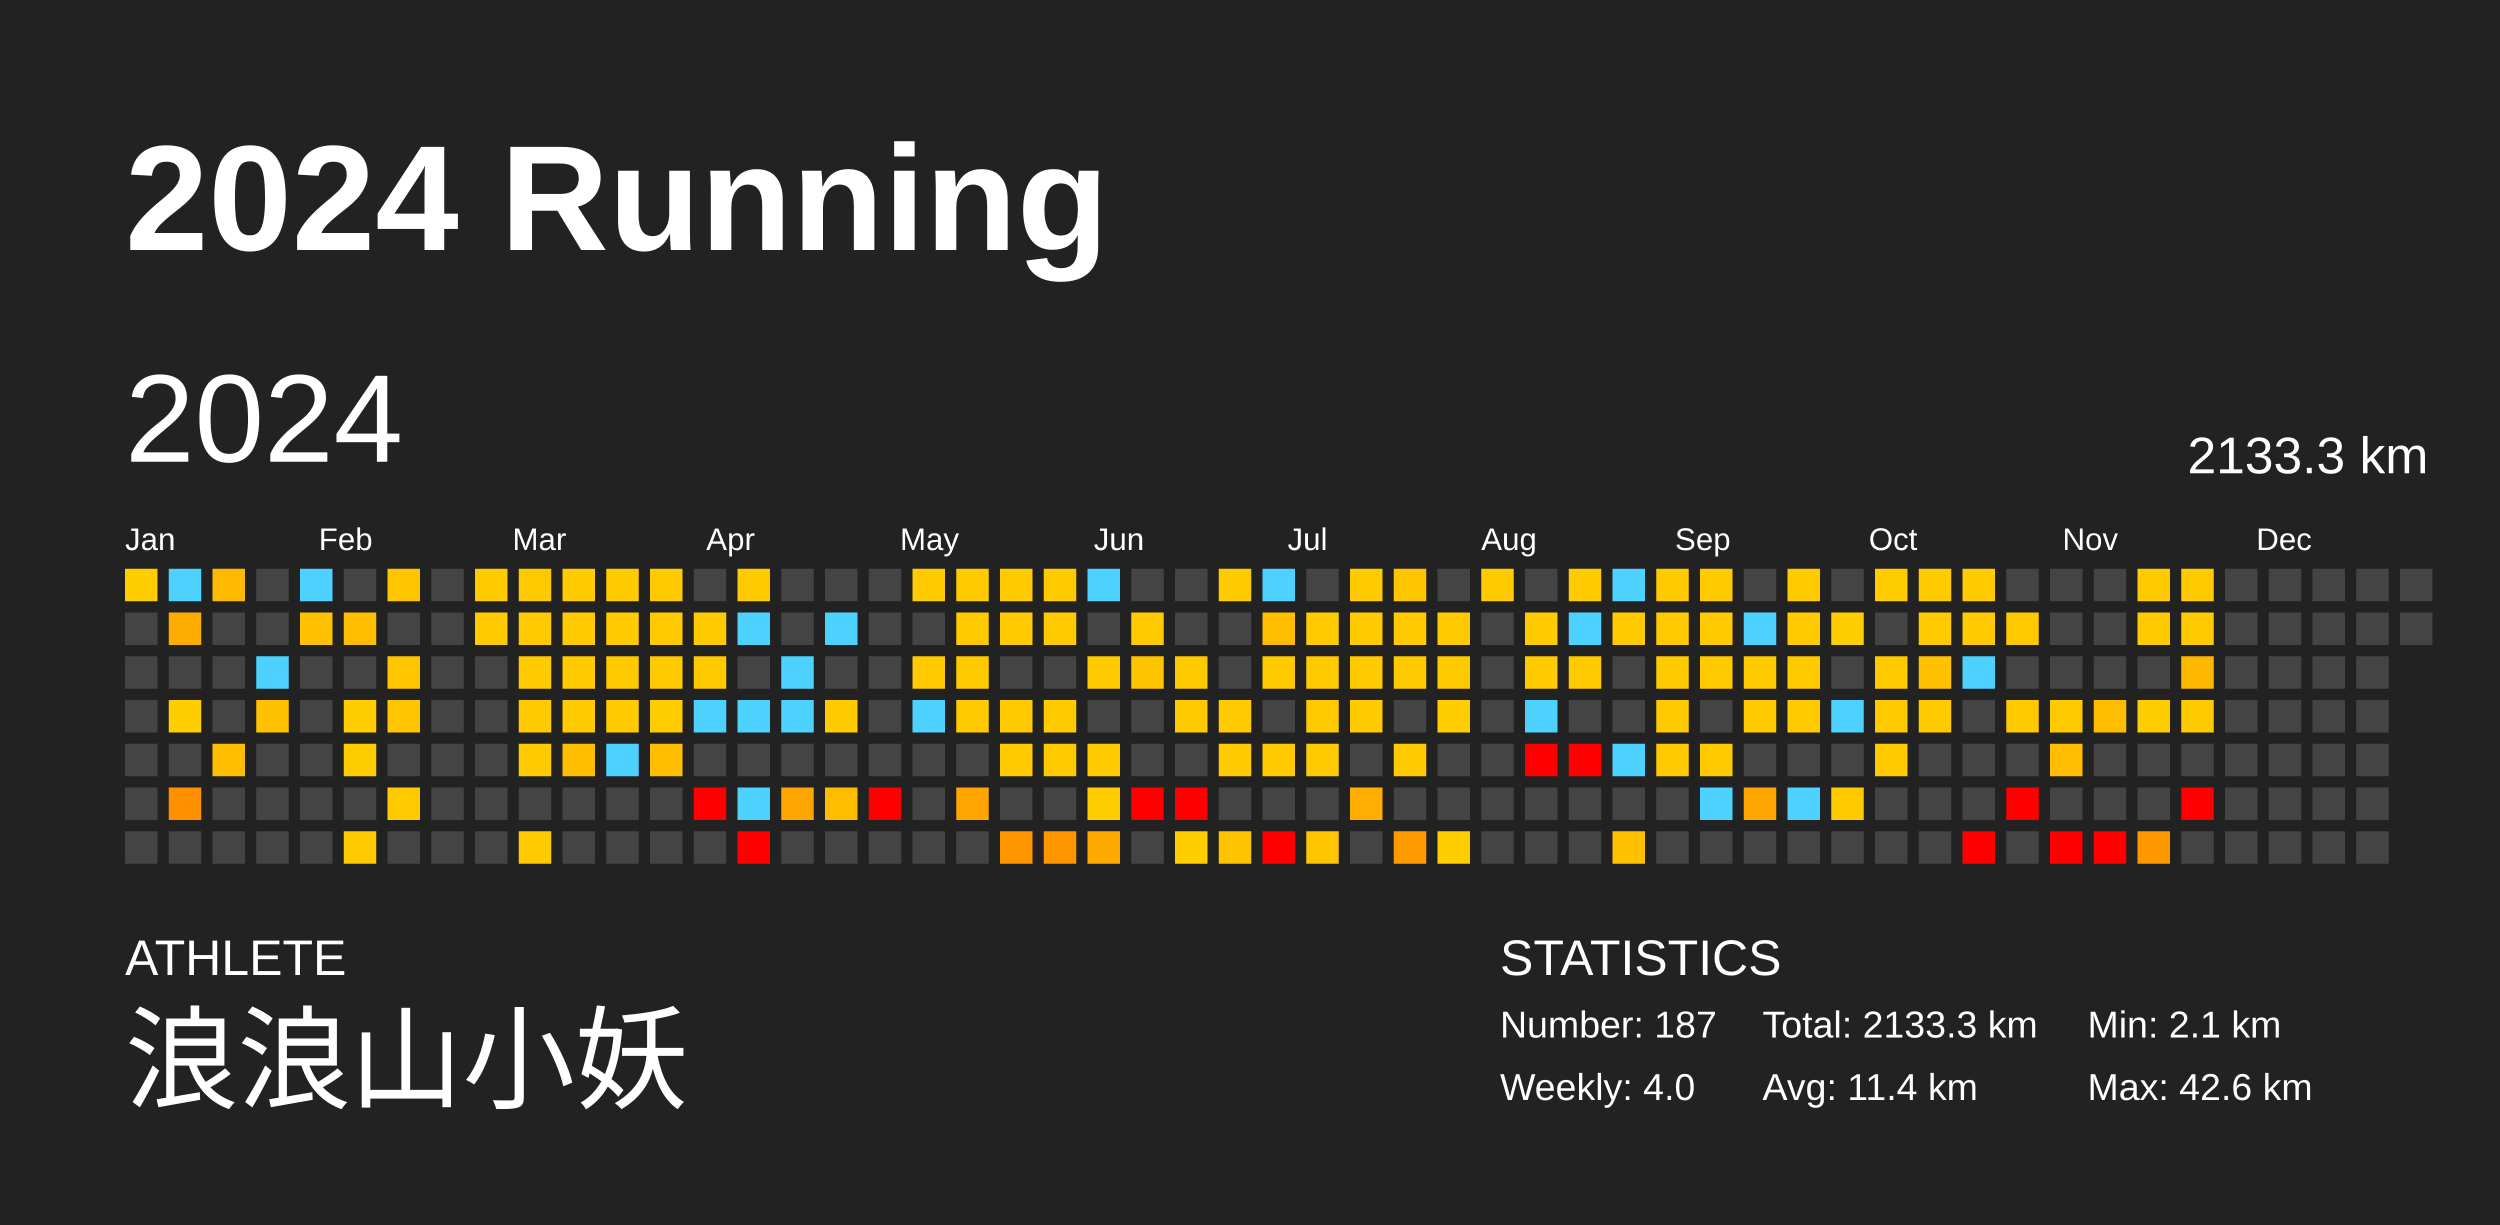
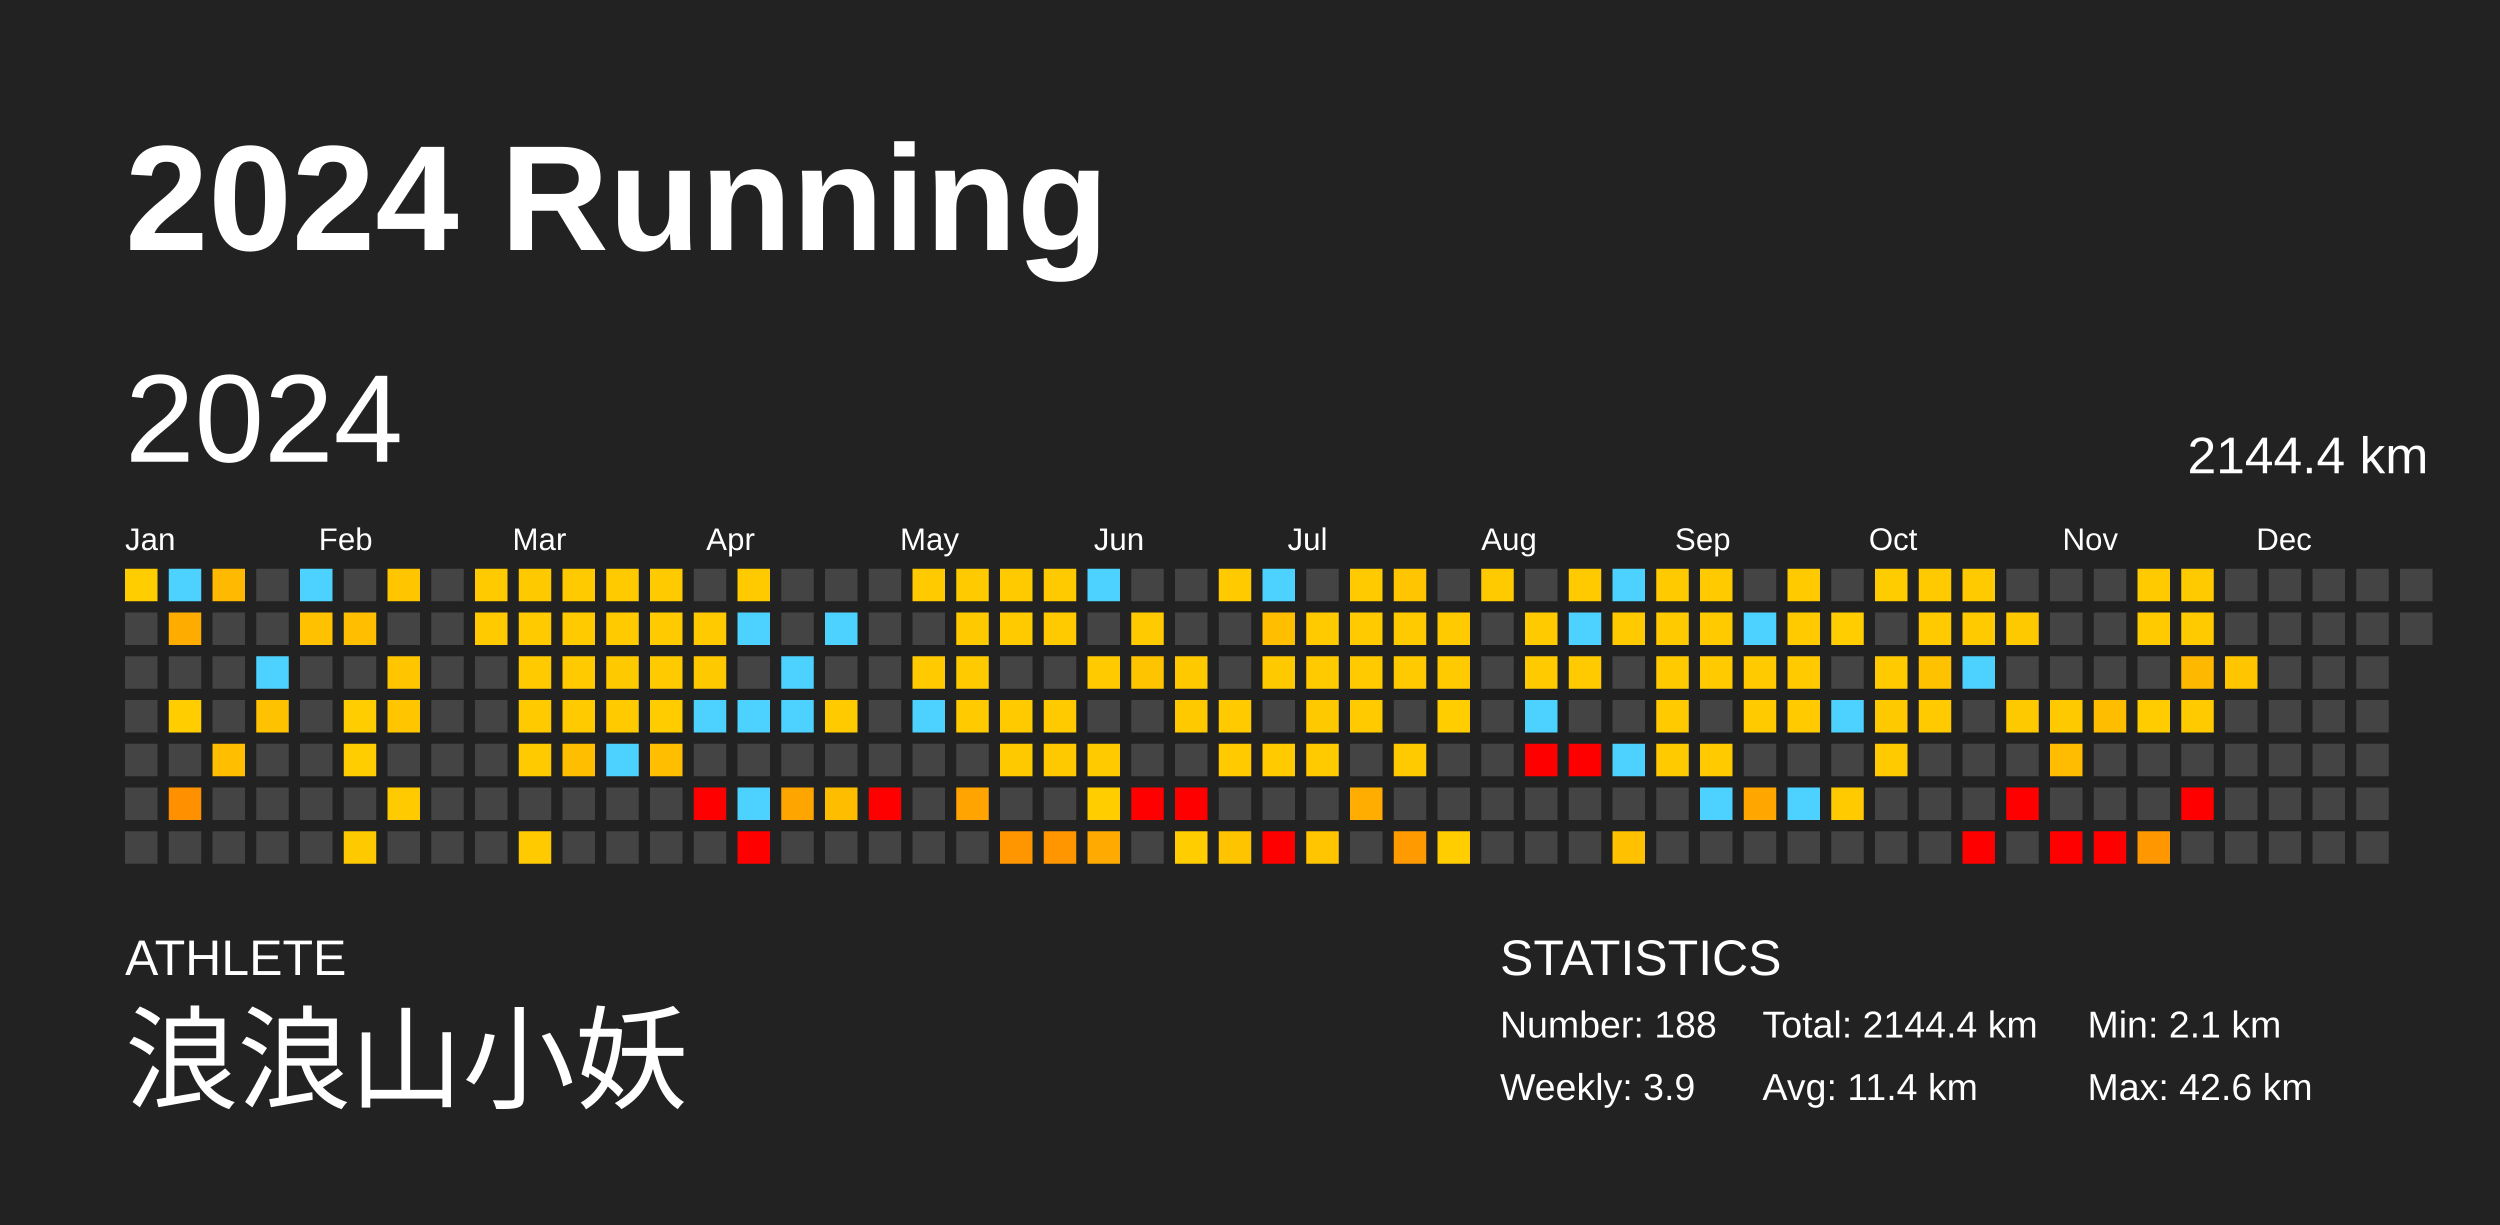
<svg xmlns="http://www.w3.org/2000/svg" baseProfile="full" height="98mm" version="1.1" viewBox="0,0,200,98" width="200mm">
  <defs />
  <rect fill="#222222" height="98" width="200" x="0" y="0" />
  <text fill="#FFFFFF" style="font-size:12px; font-family:Arial; font-weight:bold;" x="10" y="20">2024 Running</text>
  <text fill="#FFFFFF" style="font-size:4px; font-family:Arial" x="10" y="78">ATHLETE</text>
  <text fill="#FFFFFF" style="font-size:9px; font-family:Arial" x="10" y="88">浪浪山小妖</text>
  <text fill="#FFFFFF" style="font-size:4px; font-family:Arial" x="120" y="78">STATISTICS</text>
-   <text fill="#FFFFFF" style="font-size:3px; font-family:Arial" x="120" y="83">Number: 187</text>
-   <text fill="#FFFFFF" style="font-size:3px; font-family:Arial" x="120" y="88">Weekly: 4.0</text>
-   <text fill="#FFFFFF" style="font-size:3px; font-family:Arial" x="141" y="83">Total: 2133.3 km</text>
+   <text fill="#FFFFFF" style="font-size:3px; font-family:Arial" x="120" y="83">Number: 188</text>
+   <text fill="#FFFFFF" style="font-size:3px; font-family:Arial" x="120" y="88">Weekly: 3.9</text>
+   <text fill="#FFFFFF" style="font-size:3px; font-family:Arial" x="141" y="83">Total: 2144.4 km</text>
  <text fill="#FFFFFF" style="font-size:3px; font-family:Arial" x="141" y="88">Avg: 11.4 km</text>
  <text fill="#FFFFFF" style="font-size:3px; font-family:Arial" x="167" y="83">Min: 2.1 km</text>
  <text fill="#FFFFFF" style="font-size:3px; font-family:Arial" x="167" y="88">Max: 42.6 km</text>
  <text dominant-baseline="hanging" fill="#FFFFFF" style="font-size:10.0px; font-family:Arial;" x="10" y="30">2024</text>
-   <text dominant-baseline="hanging" fill="#FFFFFF" style="font-size:4.125px; font-family:Arial;" x="175" y="35">2133.3 km</text>
+   <text dominant-baseline="hanging" fill="#FFFFFF" style="font-size:4.125px; font-family:Arial;" x="175" y="35">2144.4 km</text>
  <text fill="#FFFFFF" style="font-size:2.5px; font-family:Arial" x="10.0" y="44">Jan</text>
  <text fill="#FFFFFF" style="font-size:2.5px; font-family:Arial" x="25.5" y="44">Feb</text>
  <text fill="#FFFFFF" style="font-size:2.5px; font-family:Arial" x="41.0" y="44">Mar</text>
  <text fill="#FFFFFF" style="font-size:2.5px; font-family:Arial" x="56.5" y="44">Apr</text>
  <text fill="#FFFFFF" style="font-size:2.5px; font-family:Arial" x="72.0" y="44">May</text>
  <text fill="#FFFFFF" style="font-size:2.5px; font-family:Arial" x="87.5" y="44">Jun</text>
  <text fill="#FFFFFF" style="font-size:2.5px; font-family:Arial" x="103.0" y="44">Jul</text>
  <text fill="#FFFFFF" style="font-size:2.5px; font-family:Arial" x="118.5" y="44">Aug</text>
  <text fill="#FFFFFF" style="font-size:2.5px; font-family:Arial" x="134.0" y="44">Sep</text>
  <text fill="#FFFFFF" style="font-size:2.5px; font-family:Arial" x="149.5" y="44">Oct</text>
  <text fill="#FFFFFF" style="font-size:2.5px; font-family:Arial" x="165.0" y="44">Nov</text>
  <text fill="#FFFFFF" style="font-size:2.5px; font-family:Arial" x="180.5" y="44">Dec</text>
  <rect fill="#ffcd00" height="2.6" width="2.6" x="10.0" y="45.5" />
  <rect fill="#444444" height="2.6" width="2.6" x="10.0" y="49.0" />
  <rect fill="#444444" height="2.6" width="2.6" x="10.0" y="52.5" />
  <rect fill="#444444" height="2.6" width="2.6" x="10.0" y="56.0" />
  <rect fill="#444444" height="2.6" width="2.6" x="10.0" y="59.5" />
  <rect fill="#444444" height="2.6" width="2.6" x="10.0" y="63.0" />
  <rect fill="#444444" height="2.6" width="2.6" x="10.0" y="66.5" />
  <rect fill="#4dd2ff" height="2.6" width="2.6" x="13.5" y="45.5" />
  <rect fill="#ffac00" height="2.6" width="2.6" x="13.5" y="49.0" />
  <rect fill="#444444" height="2.6" width="2.6" x="13.5" y="52.5" />
  <rect fill="#ffcd00" height="2.6" width="2.6" x="13.5" y="56.0" />
  <rect fill="#444444" height="2.6" width="2.6" x="13.5" y="59.5" />
  <rect fill="#ff9100" height="2.6" width="2.6" x="13.5" y="63.0" />
  <rect fill="#444444" height="2.6" width="2.6" x="13.5" y="66.5" />
  <rect fill="#ffb900" height="2.6" width="2.6" x="17.0" y="45.5" />
  <rect fill="#444444" height="2.6" width="2.6" x="17.0" y="49.0" />
  <rect fill="#444444" height="2.6" width="2.6" x="17.0" y="52.5" />
  <rect fill="#444444" height="2.6" width="2.6" x="17.0" y="56.0" />
  <rect fill="#ffbf00" height="2.6" width="2.6" x="17.0" y="59.5" />
  <rect fill="#444444" height="2.6" width="2.6" x="17.0" y="63.0" />
  <rect fill="#444444" height="2.6" width="2.6" x="17.0" y="66.5" />
  <rect fill="#444444" height="2.6" width="2.6" x="20.5" y="45.5" />
  <rect fill="#444444" height="2.6" width="2.6" x="20.5" y="49.0" />
  <rect fill="#4dd2ff" height="2.6" width="2.6" x="20.5" y="52.5" />
  <rect fill="#ffc200" height="2.6" width="2.6" x="20.5" y="56.0" />
  <rect fill="#444444" height="2.6" width="2.6" x="20.5" y="59.5" />
  <rect fill="#444444" height="2.6" width="2.6" x="20.5" y="63.0" />
  <rect fill="#444444" height="2.6" width="2.6" x="20.5" y="66.5" />
  <rect fill="#4dd2ff" height="2.6" width="2.6" x="24.0" y="45.5" />
  <rect fill="#ffc100" height="2.6" width="2.6" x="24.0" y="49.0" />
  <rect fill="#444444" height="2.6" width="2.6" x="24.0" y="52.5" />
  <rect fill="#444444" height="2.6" width="2.6" x="24.0" y="56.0" />
  <rect fill="#444444" height="2.6" width="2.6" x="24.0" y="59.5" />
  <rect fill="#444444" height="2.6" width="2.6" x="24.0" y="63.0" />
  <rect fill="#444444" height="2.6" width="2.6" x="24.0" y="66.5" />
  <rect fill="#444444" height="2.6" width="2.6" x="27.5" y="45.5" />
  <rect fill="#ffbf00" height="2.6" width="2.6" x="27.5" y="49.0" />
  <rect fill="#444444" height="2.6" width="2.6" x="27.5" y="52.5" />
  <rect fill="#ffcd00" height="2.6" width="2.6" x="27.5" y="56.0" />
  <rect fill="#ffcd00" height="2.6" width="2.6" x="27.5" y="59.5" />
  <rect fill="#444444" height="2.6" width="2.6" x="27.5" y="63.0" />
  <rect fill="#ffc900" height="2.6" width="2.6" x="27.5" y="66.5" />
  <rect fill="#ffc600" height="2.6" width="2.6" x="31.0" y="45.5" />
  <rect fill="#444444" height="2.6" width="2.6" x="31.0" y="49.0" />
  <rect fill="#ffc600" height="2.6" width="2.6" x="31.0" y="52.5" />
  <rect fill="#ffc600" height="2.6" width="2.6" x="31.0" y="56.0" />
  <rect fill="#444444" height="2.6" width="2.6" x="31.0" y="59.5" />
  <rect fill="#ffca00" height="2.6" width="2.6" x="31.0" y="63.0" />
  <rect fill="#444444" height="2.6" width="2.6" x="31.0" y="66.5" />
  <rect fill="#444444" height="2.6" width="2.6" x="34.5" y="45.5" />
  <rect fill="#444444" height="2.6" width="2.6" x="34.5" y="49.0" />
  <rect fill="#444444" height="2.6" width="2.6" x="34.5" y="52.5" />
  <rect fill="#444444" height="2.6" width="2.6" x="34.5" y="56.0" />
  <rect fill="#444444" height="2.6" width="2.6" x="34.5" y="59.5" />
  <rect fill="#444444" height="2.6" width="2.6" x="34.5" y="63.0" />
  <rect fill="#444444" height="2.6" width="2.6" x="34.5" y="66.5" />
  <rect fill="#ffca00" height="2.6" width="2.6" x="38.0" y="45.5" />
  <rect fill="#ffca00" height="2.6" width="2.6" x="38.0" y="49.0" />
  <rect fill="#444444" height="2.6" width="2.6" x="38.0" y="52.5" />
  <rect fill="#444444" height="2.6" width="2.6" x="38.0" y="56.0" />
  <rect fill="#444444" height="2.6" width="2.6" x="38.0" y="59.5" />
  <rect fill="#444444" height="2.6" width="2.6" x="38.0" y="63.0" />
  <rect fill="#444444" height="2.6" width="2.6" x="38.0" y="66.5" />
  <rect fill="#ffc900" height="2.6" width="2.6" x="41.5" y="45.5" />
  <rect fill="#ffca00" height="2.6" width="2.6" x="41.5" y="49.0" />
  <rect fill="#ffca00" height="2.6" width="2.6" x="41.5" y="52.5" />
  <rect fill="#ffca00" height="2.6" width="2.6" x="41.5" y="56.0" />
  <rect fill="#ffca00" height="2.6" width="2.6" x="41.5" y="59.5" />
  <rect fill="#444444" height="2.6" width="2.6" x="41.5" y="63.0" />
  <rect fill="#ffca00" height="2.6" width="2.6" x="41.5" y="66.5" />
  <rect fill="#ffca00" height="2.6" width="2.6" x="45.0" y="45.5" />
  <rect fill="#ffca00" height="2.6" width="2.6" x="45.0" y="49.0" />
  <rect fill="#ffca00" height="2.6" width="2.6" x="45.0" y="52.5" />
  <rect fill="#ffca00" height="2.6" width="2.6" x="45.0" y="56.0" />
  <rect fill="#ffbf00" height="2.6" width="2.6" x="45.0" y="59.5" />
  <rect fill="#444444" height="2.6" width="2.6" x="45.0" y="63.0" />
  <rect fill="#444444" height="2.6" width="2.6" x="45.0" y="66.5" />
  <rect fill="#ffca00" height="2.6" width="2.6" x="48.5" y="45.5" />
  <rect fill="#ffca00" height="2.6" width="2.6" x="48.5" y="49.0" />
  <rect fill="#ffc900" height="2.6" width="2.6" x="48.5" y="52.5" />
  <rect fill="#ffcb00" height="2.6" width="2.6" x="48.5" y="56.0" />
  <rect fill="#4dd2ff" height="2.6" width="2.6" x="48.5" y="59.5" />
  <rect fill="#444444" height="2.6" width="2.6" x="48.5" y="63.0" />
  <rect fill="#444444" height="2.6" width="2.6" x="48.5" y="66.5" />
  <rect fill="#ffca00" height="2.6" width="2.6" x="52.0" y="45.5" />
  <rect fill="#ffcb00" height="2.6" width="2.6" x="52.0" y="49.0" />
  <rect fill="#ffca00" height="2.6" width="2.6" x="52.0" y="52.5" />
  <rect fill="#ffcc00" height="2.6" width="2.6" x="52.0" y="56.0" />
  <rect fill="#ffbf00" height="2.6" width="2.6" x="52.0" y="59.5" />
  <rect fill="#444444" height="2.6" width="2.6" x="52.0" y="63.0" />
  <rect fill="#444444" height="2.6" width="2.6" x="52.0" y="66.5" />
  <rect fill="#444444" height="2.6" width="2.6" x="55.5" y="45.5" />
  <rect fill="#ffca00" height="2.6" width="2.6" x="55.5" y="49.0" />
  <rect fill="#ffc900" height="2.6" width="2.6" x="55.5" y="52.5" />
  <rect fill="#4dd2ff" height="2.6" width="2.6" x="55.5" y="56.0" />
  <rect fill="#444444" height="2.6" width="2.6" x="55.5" y="59.5" />
  <rect fill="red" height="2.6" width="2.6" x="55.5" y="63.0" />
  <rect fill="#444444" height="2.6" width="2.6" x="55.5" y="66.5" />
  <rect fill="#ffca00" height="2.6" width="2.6" x="59.0" y="45.5" />
  <rect fill="#4dd2ff" height="2.6" width="2.6" x="59.0" y="49.0" />
  <rect fill="#444444" height="2.6" width="2.6" x="59.0" y="52.5" />
  <rect fill="#4dd2ff" height="2.6" width="2.6" x="59.0" y="56.0" />
  <rect fill="#444444" height="2.6" width="2.6" x="59.0" y="59.5" />
  <rect fill="#4dd2ff" height="2.6" width="2.6" x="59.0" y="63.0" />
  <rect fill="red" height="2.6" width="2.6" x="59.0" y="66.5" />
  <rect fill="#444444" height="2.6" width="2.6" x="62.5" y="45.5" />
  <rect fill="#444444" height="2.6" width="2.6" x="62.5" y="49.0" />
  <rect fill="#4dd2ff" height="2.6" width="2.6" x="62.5" y="52.5" />
  <rect fill="#4dd2ff" height="2.6" width="2.6" x="62.5" y="56.0" />
  <rect fill="#444444" height="2.6" width="2.6" x="62.5" y="59.5" />
  <rect fill="#ffa500" height="2.6" width="2.6" x="62.5" y="63.0" />
  <rect fill="#444444" height="2.6" width="2.6" x="62.5" y="66.5" />
  <rect fill="#444444" height="2.6" width="2.6" x="66.0" y="45.5" />
  <rect fill="#4dd2ff" height="2.6" width="2.6" x="66.0" y="49.0" />
  <rect fill="#444444" height="2.6" width="2.6" x="66.0" y="52.5" />
  <rect fill="#ffca00" height="2.6" width="2.6" x="66.0" y="56.0" />
  <rect fill="#444444" height="2.6" width="2.6" x="66.0" y="59.5" />
  <rect fill="#ffbd00" height="2.6" width="2.6" x="66.0" y="63.0" />
  <rect fill="#444444" height="2.6" width="2.6" x="66.0" y="66.5" />
  <rect fill="#444444" height="2.6" width="2.6" x="69.5" y="45.5" />
  <rect fill="#444444" height="2.6" width="2.6" x="69.5" y="49.0" />
  <rect fill="#444444" height="2.6" width="2.6" x="69.5" y="52.5" />
  <rect fill="#444444" height="2.6" width="2.6" x="69.5" y="56.0" />
  <rect fill="#444444" height="2.6" width="2.6" x="69.5" y="59.5" />
  <rect fill="red" height="2.6" width="2.6" x="69.5" y="63.0" />
  <rect fill="#444444" height="2.6" width="2.6" x="69.5" y="66.5" />
  <rect fill="#ffca00" height="2.6" width="2.6" x="73.0" y="45.5" />
  <rect fill="#444444" height="2.6" width="2.6" x="73.0" y="49.0" />
  <rect fill="#ffca00" height="2.6" width="2.6" x="73.0" y="52.5" />
  <rect fill="#4dd2ff" height="2.6" width="2.6" x="73.0" y="56.0" />
  <rect fill="#444444" height="2.6" width="2.6" x="73.0" y="59.5" />
  <rect fill="#444444" height="2.6" width="2.6" x="73.0" y="63.0" />
  <rect fill="#444444" height="2.6" width="2.6" x="73.0" y="66.5" />
  <rect fill="#ffca00" height="2.6" width="2.6" x="76.5" y="45.5" />
  <rect fill="#ffc900" height="2.6" width="2.6" x="76.5" y="49.0" />
  <rect fill="#ffca00" height="2.6" width="2.6" x="76.5" y="52.5" />
  <rect fill="#ffca00" height="2.6" width="2.6" x="76.5" y="56.0" />
  <rect fill="#444444" height="2.6" width="2.6" x="76.5" y="59.5" />
  <rect fill="#ffa400" height="2.6" width="2.6" x="76.5" y="63.0" />
  <rect fill="#444444" height="2.6" width="2.6" x="76.5" y="66.5" />
  <rect fill="#ffca00" height="2.6" width="2.6" x="80.0" y="45.5" />
  <rect fill="#ffca00" height="2.6" width="2.6" x="80.0" y="49.0" />
  <rect fill="#444444" height="2.6" width="2.6" x="80.0" y="52.5" />
  <rect fill="#ffca00" height="2.6" width="2.6" x="80.0" y="56.0" />
  <rect fill="#ffc900" height="2.6" width="2.6" x="80.0" y="59.5" />
  <rect fill="#444444" height="2.6" width="2.6" x="80.0" y="63.0" />
  <rect fill="#ff9600" height="2.6" width="2.6" x="80.0" y="66.5" />
  <rect fill="#ffca00" height="2.6" width="2.6" x="83.5" y="45.5" />
  <rect fill="#ffca00" height="2.6" width="2.6" x="83.5" y="49.0" />
  <rect fill="#444444" height="2.6" width="2.6" x="83.5" y="52.5" />
  <rect fill="#ffca00" height="2.6" width="2.6" x="83.5" y="56.0" />
  <rect fill="#ffc900" height="2.6" width="2.6" x="83.5" y="59.5" />
  <rect fill="#444444" height="2.6" width="2.6" x="83.5" y="63.0" />
  <rect fill="#ff9600" height="2.6" width="2.6" x="83.5" y="66.5" />
  <rect fill="#4dd2ff" height="2.6" width="2.6" x="87.0" y="45.5" />
  <rect fill="#444444" height="2.6" width="2.6" x="87.0" y="49.0" />
  <rect fill="#ffcb00" height="2.6" width="2.6" x="87.0" y="52.5" />
  <rect fill="#444444" height="2.6" width="2.6" x="87.0" y="56.0" />
  <rect fill="#ffca00" height="2.6" width="2.6" x="87.0" y="59.5" />
  <rect fill="#ffcd00" height="2.6" width="2.6" x="87.0" y="63.0" />
  <rect fill="#ffaa00" height="2.6" width="2.6" x="87.0" y="66.5" />
  <rect fill="#444444" height="2.6" width="2.6" x="90.5" y="45.5" />
  <rect fill="#ffca00" height="2.6" width="2.6" x="90.5" y="49.0" />
  <rect fill="#ffc400" height="2.6" width="2.6" x="90.5" y="52.5" />
  <rect fill="#444444" height="2.6" width="2.6" x="90.5" y="56.0" />
  <rect fill="#444444" height="2.6" width="2.6" x="90.5" y="59.5" />
  <rect fill="red" height="2.6" width="2.6" x="90.5" y="63.0" />
  <rect fill="#444444" height="2.6" width="2.6" x="90.5" y="66.5" />
  <rect fill="#444444" height="2.6" width="2.6" x="94.0" y="45.5" />
  <rect fill="#444444" height="2.6" width="2.6" x="94.0" y="49.0" />
  <rect fill="#ffc900" height="2.6" width="2.6" x="94.0" y="52.5" />
  <rect fill="#ffc900" height="2.6" width="2.6" x="94.0" y="56.0" />
  <rect fill="#444444" height="2.6" width="2.6" x="94.0" y="59.5" />
  <rect fill="red" height="2.6" width="2.6" x="94.0" y="63.0" />
  <rect fill="#ffcd00" height="2.6" width="2.6" x="94.0" y="66.5" />
  <rect fill="#ffca00" height="2.6" width="2.6" x="97.5" y="45.5" />
  <rect fill="#444444" height="2.6" width="2.6" x="97.5" y="49.0" />
  <rect fill="#444444" height="2.6" width="2.6" x="97.5" y="52.5" />
  <rect fill="#ffca00" height="2.6" width="2.6" x="97.5" y="56.0" />
  <rect fill="#ffca00" height="2.6" width="2.6" x="97.5" y="59.5" />
  <rect fill="#444444" height="2.6" width="2.6" x="97.5" y="63.0" />
  <rect fill="#ffc400" height="2.6" width="2.6" x="97.5" y="66.5" />
  <rect fill="#4dd2ff" height="2.6" width="2.6" x="101.0" y="45.5" />
  <rect fill="#ffbe00" height="2.6" width="2.6" x="101.0" y="49.0" />
  <rect fill="#ffc900" height="2.6" width="2.6" x="101.0" y="52.5" />
  <rect fill="#444444" height="2.6" width="2.6" x="101.0" y="56.0" />
  <rect fill="#ffca00" height="2.6" width="2.6" x="101.0" y="59.5" />
  <rect fill="#444444" height="2.6" width="2.6" x="101.0" y="63.0" />
  <rect fill="red" height="2.6" width="2.6" x="101.0" y="66.5" />
  <rect fill="#444444" height="2.6" width="2.6" x="104.5" y="45.5" />
  <rect fill="#ffca00" height="2.6" width="2.6" x="104.5" y="49.0" />
  <rect fill="#ffca00" height="2.6" width="2.6" x="104.5" y="52.5" />
  <rect fill="#ffc900" height="2.6" width="2.6" x="104.5" y="56.0" />
  <rect fill="#ffca00" height="2.6" width="2.6" x="104.5" y="59.5" />
  <rect fill="#444444" height="2.6" width="2.6" x="104.5" y="63.0" />
  <rect fill="#ffc500" height="2.6" width="2.6" x="104.5" y="66.5" />
  <rect fill="#ffca00" height="2.6" width="2.6" x="108.0" y="45.5" />
  <rect fill="#ffca00" height="2.6" width="2.6" x="108.0" y="49.0" />
  <rect fill="#ffca00" height="2.6" width="2.6" x="108.0" y="52.5" />
  <rect fill="#ffca00" height="2.6" width="2.6" x="108.0" y="56.0" />
  <rect fill="#444444" height="2.6" width="2.6" x="108.0" y="59.5" />
  <rect fill="#ffad00" height="2.6" width="2.6" x="108.0" y="63.0" />
  <rect fill="#444444" height="2.6" width="2.6" x="108.0" y="66.5" />
  <rect fill="#ffc500" height="2.6" width="2.6" x="111.5" y="45.5" />
  <rect fill="#ffca00" height="2.6" width="2.6" x="111.5" y="49.0" />
  <rect fill="#ffca00" height="2.6" width="2.6" x="111.5" y="52.5" />
  <rect fill="#444444" height="2.6" width="2.6" x="111.5" y="56.0" />
  <rect fill="#ffca00" height="2.6" width="2.6" x="111.5" y="59.5" />
  <rect fill="#444444" height="2.6" width="2.6" x="111.5" y="63.0" />
  <rect fill="#ff9b00" height="2.6" width="2.6" x="111.5" y="66.5" />
  <rect fill="#444444" height="2.6" width="2.6" x="115.0" y="45.5" />
  <rect fill="#ffca00" height="2.6" width="2.6" x="115.0" y="49.0" />
  <rect fill="#ffca00" height="2.6" width="2.6" x="115.0" y="52.5" />
  <rect fill="#ffcd00" height="2.6" width="2.6" x="115.0" y="56.0" />
  <rect fill="#444444" height="2.6" width="2.6" x="115.0" y="59.5" />
  <rect fill="#444444" height="2.6" width="2.6" x="115.0" y="63.0" />
  <rect fill="#ffcd00" height="2.6" width="2.6" x="115.0" y="66.5" />
  <rect fill="#ffcb00" height="2.6" width="2.6" x="118.5" y="45.5" />
  <rect fill="#444444" height="2.6" width="2.6" x="118.5" y="49.0" />
  <rect fill="#444444" height="2.6" width="2.6" x="118.5" y="52.5" />
  <rect fill="#444444" height="2.6" width="2.6" x="118.5" y="56.0" />
  <rect fill="#444444" height="2.6" width="2.6" x="118.5" y="59.5" />
  <rect fill="#444444" height="2.6" width="2.6" x="118.5" y="63.0" />
  <rect fill="#444444" height="2.6" width="2.6" x="118.5" y="66.5" />
  <rect fill="#444444" height="2.6" width="2.6" x="122.0" y="45.5" />
  <rect fill="#ffca00" height="2.6" width="2.6" x="122.0" y="49.0" />
  <rect fill="#ffca00" height="2.6" width="2.6" x="122.0" y="52.5" />
  <rect fill="#4dd2ff" height="2.6" width="2.6" x="122.0" y="56.0" />
  <rect fill="red" height="2.6" width="2.6" x="122.0" y="59.5" />
  <rect fill="#444444" height="2.6" width="2.6" x="122.0" y="63.0" />
  <rect fill="#444444" height="2.6" width="2.6" x="122.0" y="66.5" />
  <rect fill="#ffca00" height="2.6" width="2.6" x="125.5" y="45.5" />
  <rect fill="#4dd2ff" height="2.6" width="2.6" x="125.5" y="49.0" />
  <rect fill="#ffca00" height="2.6" width="2.6" x="125.5" y="52.5" />
  <rect fill="#444444" height="2.6" width="2.6" x="125.5" y="56.0" />
  <rect fill="red" height="2.6" width="2.6" x="125.5" y="59.5" />
  <rect fill="#444444" height="2.6" width="2.6" x="125.5" y="63.0" />
  <rect fill="#444444" height="2.6" width="2.6" x="125.5" y="66.5" />
  <rect fill="#4dd2ff" height="2.6" width="2.6" x="129.0" y="45.5" />
  <rect fill="#ffca00" height="2.6" width="2.6" x="129.0" y="49.0" />
  <rect fill="#444444" height="2.6" width="2.6" x="129.0" y="52.5" />
  <rect fill="#444444" height="2.6" width="2.6" x="129.0" y="56.0" />
  <rect fill="#4dd2ff" height="2.6" width="2.6" x="129.0" y="59.5" />
  <rect fill="#444444" height="2.6" width="2.6" x="129.0" y="63.0" />
  <rect fill="#ffc100" height="2.6" width="2.6" x="129.0" y="66.5" />
  <rect fill="#ffca00" height="2.6" width="2.6" x="132.5" y="45.5" />
  <rect fill="#ffca00" height="2.6" width="2.6" x="132.5" y="49.0" />
  <rect fill="#ffca00" height="2.6" width="2.6" x="132.5" y="52.5" />
  <rect fill="#ffca00" height="2.6" width="2.6" x="132.5" y="56.0" />
  <rect fill="#ffca00" height="2.6" width="2.6" x="132.5" y="59.5" />
  <rect fill="#444444" height="2.6" width="2.6" x="132.5" y="63.0" />
  <rect fill="#444444" height="2.6" width="2.6" x="132.5" y="66.5" />
  <rect fill="#ffca00" height="2.6" width="2.6" x="136.0" y="45.5" />
  <rect fill="#ffca00" height="2.6" width="2.6" x="136.0" y="49.0" />
  <rect fill="#ffcb00" height="2.6" width="2.6" x="136.0" y="52.5" />
  <rect fill="#444444" height="2.6" width="2.6" x="136.0" y="56.0" />
  <rect fill="#ffcb00" height="2.6" width="2.6" x="136.0" y="59.5" />
  <rect fill="#4dd2ff" height="2.6" width="2.6" x="136.0" y="63.0" />
  <rect fill="#444444" height="2.6" width="2.6" x="136.0" y="66.5" />
  <rect fill="#444444" height="2.6" width="2.6" x="139.5" y="45.5" />
  <rect fill="#4dd2ff" height="2.6" width="2.6" x="139.5" y="49.0" />
  <rect fill="#ffcb00" height="2.6" width="2.6" x="139.5" y="52.5" />
  <rect fill="#ffcb00" height="2.6" width="2.6" x="139.5" y="56.0" />
  <rect fill="#444444" height="2.6" width="2.6" x="139.5" y="59.5" />
  <rect fill="#ffa700" height="2.6" width="2.6" x="139.5" y="63.0" />
  <rect fill="#444444" height="2.6" width="2.6" x="139.5" y="66.5" />
  <rect fill="#ffcb00" height="2.6" width="2.6" x="143.0" y="45.5" />
  <rect fill="#ffca00" height="2.6" width="2.6" x="143.0" y="49.0" />
  <rect fill="#ffca00" height="2.6" width="2.6" x="143.0" y="52.5" />
  <rect fill="#ffca00" height="2.6" width="2.6" x="143.0" y="56.0" />
  <rect fill="#444444" height="2.6" width="2.6" x="143.0" y="59.5" />
  <rect fill="#4dd2ff" height="2.6" width="2.6" x="143.0" y="63.0" />
  <rect fill="#444444" height="2.6" width="2.6" x="143.0" y="66.5" />
  <rect fill="#444444" height="2.6" width="2.6" x="146.5" y="45.5" />
  <rect fill="#ffcd00" height="2.6" width="2.6" x="146.5" y="49.0" />
  <rect fill="#444444" height="2.6" width="2.6" x="146.5" y="52.5" />
  <rect fill="#4dd2ff" height="2.6" width="2.6" x="146.5" y="56.0" />
  <rect fill="#444444" height="2.6" width="2.6" x="146.5" y="59.5" />
  <rect fill="#ffca00" height="2.6" width="2.6" x="146.5" y="63.0" />
  <rect fill="#444444" height="2.6" width="2.6" x="146.5" y="66.5" />
  <rect fill="#ffcc00" height="2.6" width="2.6" x="150.0" y="45.5" />
  <rect fill="#444444" height="2.6" width="2.6" x="150.0" y="49.0" />
  <rect fill="#ffca00" height="2.6" width="2.6" x="150.0" y="52.5" />
  <rect fill="#ffc900" height="2.6" width="2.6" x="150.0" y="56.0" />
  <rect fill="#ffca00" height="2.6" width="2.6" x="150.0" y="59.5" />
  <rect fill="#444444" height="2.6" width="2.6" x="150.0" y="63.0" />
  <rect fill="#444444" height="2.6" width="2.6" x="150.0" y="66.5" />
  <rect fill="#ffca00" height="2.6" width="2.6" x="153.5" y="45.5" />
  <rect fill="#ffca00" height="2.6" width="2.6" x="153.5" y="49.0" />
  <rect fill="#ffc200" height="2.6" width="2.6" x="153.5" y="52.5" />
  <rect fill="#ffca00" height="2.6" width="2.6" x="153.5" y="56.0" />
  <rect fill="#444444" height="2.6" width="2.6" x="153.5" y="59.5" />
  <rect fill="#444444" height="2.6" width="2.6" x="153.5" y="63.0" />
  <rect fill="#444444" height="2.6" width="2.6" x="153.5" y="66.5" />
  <rect fill="#ffca00" height="2.6" width="2.6" x="157.0" y="45.5" />
  <rect fill="#ffca00" height="2.6" width="2.6" x="157.0" y="49.0" />
  <rect fill="#4dd2ff" height="2.6" width="2.6" x="157.0" y="52.5" />
  <rect fill="#444444" height="2.6" width="2.6" x="157.0" y="56.0" />
  <rect fill="#444444" height="2.6" width="2.6" x="157.0" y="59.5" />
  <rect fill="#444444" height="2.6" width="2.6" x="157.0" y="63.0" />
  <rect fill="red" height="2.6" width="2.6" x="157.0" y="66.5" />
  <rect fill="#444444" height="2.6" width="2.6" x="160.5" y="45.5" />
  <rect fill="#ffc900" height="2.6" width="2.6" x="160.5" y="49.0" />
  <rect fill="#444444" height="2.6" width="2.6" x="160.5" y="52.5" />
  <rect fill="#ffc900" height="2.6" width="2.6" x="160.5" y="56.0" />
  <rect fill="#444444" height="2.6" width="2.6" x="160.5" y="59.5" />
  <rect fill="red" height="2.6" width="2.6" x="160.5" y="63.0" />
  <rect fill="#444444" height="2.6" width="2.6" x="160.5" y="66.5" />
  <rect fill="#444444" height="2.6" width="2.6" x="164.0" y="45.5" />
  <rect fill="#444444" height="2.6" width="2.6" x="164.0" y="49.0" />
  <rect fill="#444444" height="2.6" width="2.6" x="164.0" y="52.5" />
  <rect fill="#ffc900" height="2.6" width="2.6" x="164.0" y="56.0" />
  <rect fill="#ffbc00" height="2.6" width="2.6" x="164.0" y="59.5" />
  <rect fill="#444444" height="2.6" width="2.6" x="164.0" y="63.0" />
  <rect fill="red" height="2.6" width="2.6" x="164.0" y="66.5" />
  <rect fill="#444444" height="2.6" width="2.6" x="167.5" y="45.5" />
  <rect fill="#444444" height="2.6" width="2.6" x="167.5" y="49.0" />
  <rect fill="#444444" height="2.6" width="2.6" x="167.5" y="52.5" />
  <rect fill="#ffbd00" height="2.6" width="2.6" x="167.5" y="56.0" />
  <rect fill="#444444" height="2.6" width="2.6" x="167.5" y="59.5" />
  <rect fill="#444444" height="2.6" width="2.6" x="167.5" y="63.0" />
  <rect fill="red" height="2.6" width="2.6" x="167.5" y="66.5" />
  <rect fill="#ffca00" height="2.6" width="2.6" x="171.0" y="45.5" />
  <rect fill="#ffcb00" height="2.6" width="2.6" x="171.0" y="49.0" />
  <rect fill="#444444" height="2.6" width="2.6" x="171.0" y="52.5" />
  <rect fill="#ffcc00" height="2.6" width="2.6" x="171.0" y="56.0" />
  <rect fill="#444444" height="2.6" width="2.6" x="171.0" y="59.5" />
  <rect fill="#444444" height="2.6" width="2.6" x="171.0" y="63.0" />
  <rect fill="#ff9800" height="2.6" width="2.6" x="171.0" y="66.5" />
  <rect fill="#ffca00" height="2.6" width="2.6" x="174.5" y="45.5" />
  <rect fill="#ffca00" height="2.6" width="2.6" x="174.5" y="49.0" />
  <rect fill="#ffb800" height="2.6" width="2.6" x="174.5" y="52.5" />
  <rect fill="#ffca00" height="2.6" width="2.6" x="174.5" y="56.0" />
  <rect fill="#444444" height="2.6" width="2.6" x="174.5" y="59.5" />
  <rect fill="red" height="2.6" width="2.6" x="174.5" y="63.0" />
  <rect fill="#444444" height="2.6" width="2.6" x="174.5" y="66.5" />
  <rect fill="#444444" height="2.6" width="2.6" x="178.0" y="45.5" />
  <rect fill="#444444" height="2.6" width="2.6" x="178.0" y="49.0" />
-   <rect fill="#444444" height="2.6" width="2.6" x="178.0" y="52.5" />
+   <rect fill="#ffc600" height="2.6" width="2.6" x="178.0" y="52.5" />
  <rect fill="#444444" height="2.6" width="2.6" x="178.0" y="56.0" />
  <rect fill="#444444" height="2.6" width="2.6" x="178.0" y="59.5" />
  <rect fill="#444444" height="2.6" width="2.6" x="178.0" y="63.0" />
  <rect fill="#444444" height="2.6" width="2.6" x="178.0" y="66.5" />
  <rect fill="#444444" height="2.6" width="2.6" x="181.5" y="45.5" />
  <rect fill="#444444" height="2.6" width="2.6" x="181.5" y="49.0" />
  <rect fill="#444444" height="2.6" width="2.6" x="181.5" y="52.5" />
  <rect fill="#444444" height="2.6" width="2.6" x="181.5" y="56.0" />
  <rect fill="#444444" height="2.6" width="2.6" x="181.5" y="59.5" />
  <rect fill="#444444" height="2.6" width="2.6" x="181.5" y="63.0" />
  <rect fill="#444444" height="2.6" width="2.6" x="181.5" y="66.5" />
  <rect fill="#444444" height="2.6" width="2.6" x="185.0" y="45.5" />
  <rect fill="#444444" height="2.6" width="2.6" x="185.0" y="49.0" />
  <rect fill="#444444" height="2.6" width="2.6" x="185.0" y="52.5" />
  <rect fill="#444444" height="2.6" width="2.6" x="185.0" y="56.0" />
  <rect fill="#444444" height="2.6" width="2.6" x="185.0" y="59.5" />
  <rect fill="#444444" height="2.6" width="2.6" x="185.0" y="63.0" />
  <rect fill="#444444" height="2.6" width="2.6" x="185.0" y="66.5" />
  <rect fill="#444444" height="2.6" width="2.6" x="188.5" y="45.5" />
  <rect fill="#444444" height="2.6" width="2.6" x="188.5" y="49.0" />
  <rect fill="#444444" height="2.6" width="2.6" x="188.5" y="52.5" />
  <rect fill="#444444" height="2.6" width="2.6" x="188.5" y="56.0" />
  <rect fill="#444444" height="2.6" width="2.6" x="188.5" y="59.5" />
  <rect fill="#444444" height="2.6" width="2.6" x="188.5" y="63.0" />
  <rect fill="#444444" height="2.6" width="2.6" x="188.5" y="66.5" />
  <rect fill="#444444" height="2.6" width="2.6" x="192.0" y="45.5" />
  <rect fill="#444444" height="2.6" width="2.6" x="192.0" y="49.0" />
</svg>
